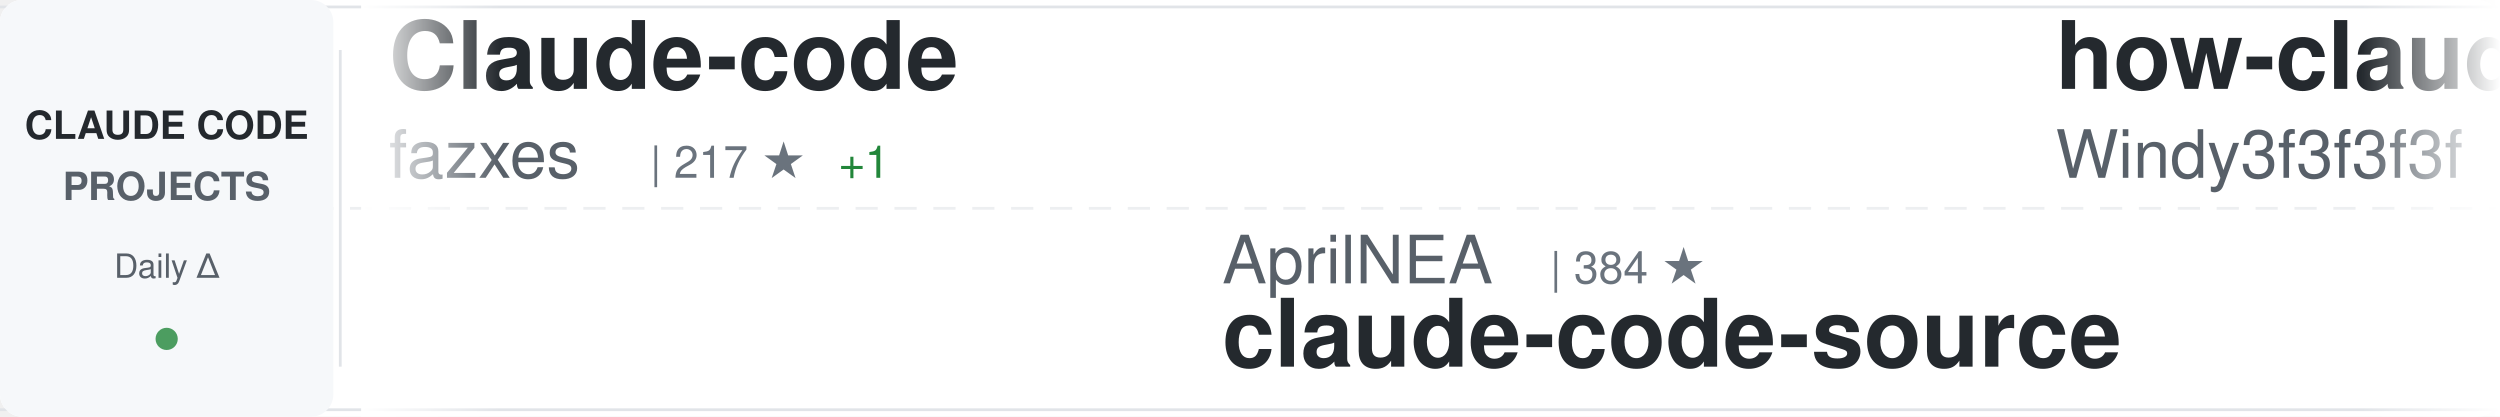
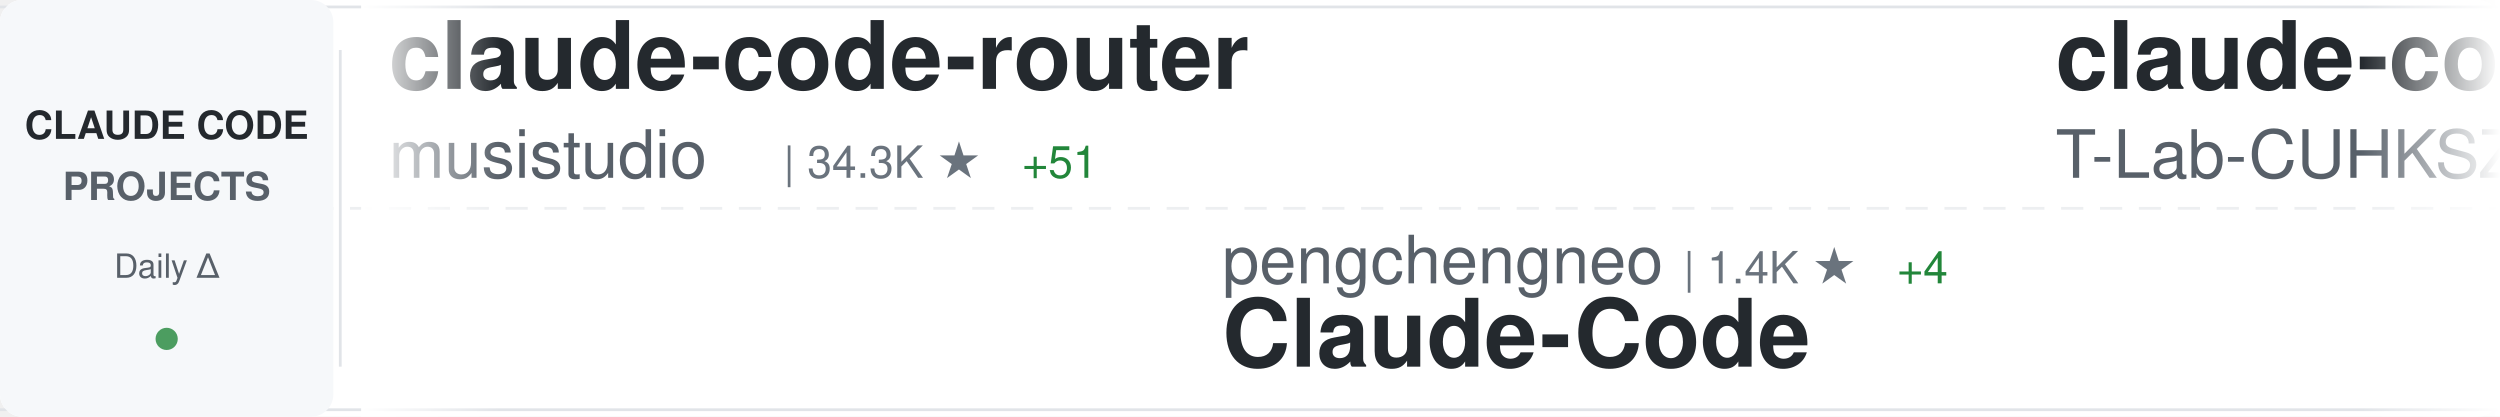
<svg xmlns="http://www.w3.org/2000/svg" width="900" height="150">
  <defs>
    <linearGradient id="awesomeLeftFade" x1="0%" y1="0%" x2="100%" y2="0%">
      <stop offset="0%" style="stop-color:#ffffff;stop-opacity:1" />
      <stop offset="100%" style="stop-color:#ffffff;stop-opacity:0" />
    </linearGradient>
    <linearGradient id="awesomeRightFade" x1="0%" y1="0%" x2="100%" y2="0%">
      <stop offset="0%" style="stop-color:#ffffff;stop-opacity:0" />
      <stop offset="100%" style="stop-color:#ffffff;stop-opacity:1" />
    </linearGradient>
  </defs>
  <rect width="900" height="150" fill="#ffffff" rx="8" />
  <rect x="0" y="2" width="900" height="1" fill="#e1e4e8" />
  <rect x="0" y="147" width="900" height="1" fill="#e1e4e8" />
  <line x1="0" y1="75" x2="900" y2="75" stroke="#e1e4e8" stroke-width="1" stroke-dasharray="8 6" opacity="0.6" />
  <rect x="0" y="0" width="120" height="150" fill="#f6f8fa" rx="8" />
  <text x="60" y="50" font-family="-apple-system, BlinkMacSystemFont, 'Segoe UI', Helvetica, Arial, sans-serif" font-size="14" font-weight="600" fill="#24292e" text-anchor="middle">CLAUDE CODE</text>
  <text x="60" y="72" font-family="-apple-system, BlinkMacSystemFont, 'Segoe UI', Helvetica, Arial, sans-serif" font-size="14" font-weight="600" fill="#586069" text-anchor="middle">PROJECTS</text>
  <text x="60" y="100" font-family="-apple-system, BlinkMacSystemFont, 'Segoe UI', Helvetica, Arial, sans-serif" font-size="12" font-weight="500" fill="#586069" text-anchor="middle">Daily Δ</text>
  <circle cx="60" cy="122" r="4" fill="#22863a" opacity="0.8" />
  <rect x="122" y="18" width="1" height="114" fill="#e1e4e8" />
  <clipPath id="awesomeTickerClip">
    <rect x="130" y="0" width="770" height="150" />
  </clipPath>
  <g clip-path="url(#awesomeTickerClip)">
    <g id="awesomeTickerItems">
      <animateTransform attributeName="transform" attributeType="XML" type="translate" from="0 0" to="-3000 0" dur="54s" repeatCount="indefinite" />
      <g transform="translate(0, 0)">
+         <text x="140" y="32" font-family="-apple-system, BlinkMacSystemFont, 'Segoe UI', Helvetica, Arial, sans-serif" font-size="34" font-weight="600" fill="#24292e">claude-code-router</text>
+         <text x="140" y="64" font-family="-apple-system, BlinkMacSystemFont, 'Segoe UI', Helvetica, Arial, sans-serif" font-size="24" font-weight="400" fill="#586069">musistudio</text>
+         <text x="282" y="64" font-family="-apple-system, BlinkMacSystemFont, 'Segoe UI', Helvetica, Arial, sans-serif" font-size="16" font-weight="500" fill="#6a737d">| 34.3K ★</text>
+         <text x="368" y="64" font-family="-apple-system, BlinkMacSystemFont, 'Segoe UI', Helvetica, Arial, sans-serif" font-size="16" font-weight="500" fill="#22863a"> +51</text>
+       </g>
+       <g transform="translate(300, 0)">
+         <text x="140" y="102" font-family="-apple-system, BlinkMacSystemFont, 'Segoe UI', Helvetica, Arial, sans-serif" font-size="24" font-weight="400" fill="#586069">pengchengneo</text>
+         <text x="306" y="102" font-family="-apple-system, BlinkMacSystemFont, 'Segoe UI', Helvetica, Arial, sans-serif" font-size="16" font-weight="500" fill="#6a737d">| 1.4K ★</text>
+         <text x="383" y="102" font-family="-apple-system, BlinkMacSystemFont, 'Segoe UI', Helvetica, Arial, sans-serif" font-size="16" font-weight="500" fill="#22863a"> +4</text>
+         <text x="140" y="132" font-family="-apple-system, BlinkMacSystemFont, 'Segoe UI', Helvetica, Arial, sans-serif" font-size="34" font-weight="600" fill="#24292e">Claude-Code</text>
+       </g>
+       <g transform="translate(600, 0)">
+         <text x="140" y="32" font-family="-apple-system, BlinkMacSystemFont, 'Segoe UI', Helvetica, Arial, sans-serif" font-size="34" font-weight="600" fill="#24292e">claude-code</text>
+         <text x="140" y="64" font-family="-apple-system, BlinkMacSystemFont, 'Segoe UI', Helvetica, Arial, sans-serif" font-size="24" font-weight="400" fill="#586069">T-Lab-CUHKSZ</text>
+         <text x="306" y="64" font-family="-apple-system, BlinkMacSystemFont, 'Segoe UI', Helvetica, Arial, sans-serif" font-size="16" font-weight="500" fill="#6a737d">| 313 ★</text>
+       </g>
+       <g transform="translate(900, 0)">
+         <text x="140" y="102" font-family="-apple-system, BlinkMacSystemFont, 'Segoe UI', Helvetica, Arial, sans-serif" font-size="24" font-weight="400" fill="#586069">isboyjc</text>
+         <text x="246" y="102" font-family="-apple-system, BlinkMacSystemFont, 'Segoe UI', Helvetica, Arial, sans-serif" font-size="16" font-weight="500" fill="#6a737d">| 156 ★</text>
+         <text x="140" y="132" font-family="-apple-system, BlinkMacSystemFont, 'Segoe UI', Helvetica, Arial, sans-serif" font-size="34" font-weight="600" fill="#24292e">claude-code</text>
+       </g>
+       <g transform="translate(1200, 0)">
+         <text x="140" y="32" font-family="-apple-system, BlinkMacSystemFont, 'Segoe UI', Helvetica, Arial, sans-serif" font-size="34" font-weight="600" fill="#24292e">claude_code_src</text>
+         <text x="140" y="64" font-family="-apple-system, BlinkMacSystemFont, 'Segoe UI', Helvetica, Arial, sans-serif" font-size="24" font-weight="400" fill="#586069">ponponon</text>
+         <text x="258" y="64" font-family="-apple-system, BlinkMacSystemFont, 'Segoe UI', Helvetica, Arial, sans-serif" font-size="16" font-weight="500" fill="#6a737d">| 2.2K ★</text>
+         <text x="335" y="64" font-family="-apple-system, BlinkMacSystemFont, 'Segoe UI', Helvetica, Arial, sans-serif" font-size="16" font-weight="500" fill="#22863a"> +2</text>
+       </g>
+       <g transform="translate(1500, 0)">
+         <text x="140" y="102" font-family="-apple-system, BlinkMacSystemFont, 'Segoe UI', Helvetica, Arial, sans-serif" font-size="24" font-weight="400" fill="#586069">zstmfhy</text>
+         <text x="246" y="102" font-family="-apple-system, BlinkMacSystemFont, 'Segoe UI', Helvetica, Arial, sans-serif" font-size="16" font-weight="500" fill="#6a737d">| 190 ★</text>
+         <text x="140" y="132" font-family="-apple-system, BlinkMacSystemFont, 'Segoe UI', Helvetica, Arial, sans-serif" font-size="34" font-weight="600" fill="#24292e">Claude-code</text>
+       </g>
+       <g transform="translate(1800, 0)">
        <text x="140" y="32" font-family="-apple-system, BlinkMacSystemFont, 'Segoe UI', Helvetica, Arial, sans-serif" font-size="34" font-weight="600" fill="#24292e">Claude-code</text>
        <text x="140" y="64" font-family="-apple-system, BlinkMacSystemFont, 'Segoe UI', Helvetica, Arial, sans-serif" font-size="24" font-weight="400" fill="#586069">fazxes</text>
        <text x="234" y="64" font-family="-apple-system, BlinkMacSystemFont, 'Segoe UI', Helvetica, Arial, sans-serif" font-size="16" font-weight="500" fill="#6a737d">| 217 ★</text>
        <text x="302" y="64" font-family="-apple-system, BlinkMacSystemFont, 'Segoe UI', Helvetica, Arial, sans-serif" font-size="16" font-weight="500" fill="#22863a"> +1</text>
      </g>
-       <g transform="translate(300, 0)">
-         <text x="140" y="102" font-family="-apple-system, BlinkMacSystemFont, 'Segoe UI', Helvetica, Arial, sans-serif" font-size="24" font-weight="400" fill="#586069">AprilNEA</text>
-         <text x="258" y="102" font-family="-apple-system, BlinkMacSystemFont, 'Segoe UI', Helvetica, Arial, sans-serif" font-size="16" font-weight="500" fill="#6a737d">| 384 ★</text>
-         <text x="140" y="132" font-family="-apple-system, BlinkMacSystemFont, 'Segoe UI', Helvetica, Arial, sans-serif" font-size="34" font-weight="600" fill="#24292e">claude-code-source</text>
-       </g>
-       <g transform="translate(600, 0)">
-         <text x="140" y="32" font-family="-apple-system, BlinkMacSystemFont, 'Segoe UI', Helvetica, Arial, sans-serif" font-size="34" font-weight="600" fill="#24292e">how-claude-code-works</text>
-         <text x="140" y="64" font-family="-apple-system, BlinkMacSystemFont, 'Segoe UI', Helvetica, Arial, sans-serif" font-size="24" font-weight="400" fill="#586069">Windy3f3f3f3f</text>
-         <text x="318" y="64" font-family="-apple-system, BlinkMacSystemFont, 'Segoe UI', Helvetica, Arial, sans-serif" font-size="16" font-weight="500" fill="#6a737d">| 2.4K ★</text>
-         <text x="395" y="64" font-family="-apple-system, BlinkMacSystemFont, 'Segoe UI', Helvetica, Arial, sans-serif" font-size="16" font-weight="500" fill="#22863a"> +8</text>
-       </g>
-       <g transform="translate(900, 0)">
-         <text x="140" y="102" font-family="-apple-system, BlinkMacSystemFont, 'Segoe UI', Helvetica, Arial, sans-serif" font-size="24" font-weight="400" fill="#586069">ponponon</text>
-         <text x="258" y="102" font-family="-apple-system, BlinkMacSystemFont, 'Segoe UI', Helvetica, Arial, sans-serif" font-size="16" font-weight="500" fill="#6a737d">| 2.2K ★</text>
-         <text x="335" y="102" font-family="-apple-system, BlinkMacSystemFont, 'Segoe UI', Helvetica, Arial, sans-serif" font-size="16" font-weight="500" fill="#22863a"> +1</text>
-         <text x="140" y="132" font-family="-apple-system, BlinkMacSystemFont, 'Segoe UI', Helvetica, Arial, sans-serif" font-size="34" font-weight="600" fill="#24292e">claude_code_src</text>
-       </g>
-       <g transform="translate(1200, 0)">
-         <text x="140" y="32" font-family="-apple-system, BlinkMacSystemFont, 'Segoe UI', Helvetica, Arial, sans-serif" font-size="34" font-weight="600" fill="#24292e">oh-my-claudecode</text>
-         <text x="140" y="64" font-family="-apple-system, BlinkMacSystemFont, 'Segoe UI', Helvetica, Arial, sans-serif" font-size="24" font-weight="400" fill="#586069">Yeachan-Heo</text>
-         <text x="294" y="64" font-family="-apple-system, BlinkMacSystemFont, 'Segoe UI', Helvetica, Arial, sans-serif" font-size="16" font-weight="500" fill="#6a737d">| 34.7K ★</text>
-         <text x="380" y="64" font-family="-apple-system, BlinkMacSystemFont, 'Segoe UI', Helvetica, Arial, sans-serif" font-size="16" font-weight="500" fill="#22863a"> +83</text>
-       </g>
-       <g transform="translate(1500, 0)">
-         <text x="140" y="102" font-family="-apple-system, BlinkMacSystemFont, 'Segoe UI', Helvetica, Arial, sans-serif" font-size="24" font-weight="400" fill="#586069">Piebald-AI</text>
-         <text x="282" y="102" font-family="-apple-system, BlinkMacSystemFont, 'Segoe UI', Helvetica, Arial, sans-serif" font-size="16" font-weight="500" fill="#6a737d">| 10.5K ★</text>
-         <text x="368" y="102" font-family="-apple-system, BlinkMacSystemFont, 'Segoe UI', Helvetica, Arial, sans-serif" font-size="16" font-weight="500" fill="#22863a"> +31</text>
-         <text x="140" y="132" font-family="-apple-system, BlinkMacSystemFont, 'Segoe UI', Helvetica, Arial, sans-serif" font-size="34" font-weight="600" fill="#24292e">claude-code-system-promp...</text>
-       </g>
-       <g transform="translate(1800, 0)">
-         <text x="140" y="32" font-family="-apple-system, BlinkMacSystemFont, 'Segoe UI', Helvetica, Arial, sans-serif" font-size="34" font-weight="600" fill="#24292e">claude-code-templates</text>
-         <text x="140" y="64" font-family="-apple-system, BlinkMacSystemFont, 'Segoe UI', Helvetica, Arial, sans-serif" font-size="24" font-weight="400" fill="#586069">davila7</text>
-         <text x="246" y="64" font-family="-apple-system, BlinkMacSystemFont, 'Segoe UI', Helvetica, Arial, sans-serif" font-size="16" font-weight="500" fill="#6a737d">| 27.5K ★</text>
-         <text x="332" y="64" font-family="-apple-system, BlinkMacSystemFont, 'Segoe UI', Helvetica, Arial, sans-serif" font-size="16" font-weight="500" fill="#22863a"> +31</text>
-       </g>
      <g transform="translate(2100, 0)">
-         <text x="140" y="102" font-family="-apple-system, BlinkMacSystemFont, 'Segoe UI', Helvetica, Arial, sans-serif" font-size="24" font-weight="400" fill="#586069">sugyan</text>
-         <text x="234" y="102" font-family="-apple-system, BlinkMacSystemFont, 'Segoe UI', Helvetica, Arial, sans-serif" font-size="16" font-weight="500" fill="#6a737d">| 1.1K ★</text>
-         <text x="140" y="132" font-family="-apple-system, BlinkMacSystemFont, 'Segoe UI', Helvetica, Arial, sans-serif" font-size="34" font-weight="600" fill="#24292e">claude-code-webui</text>
+         <text x="140" y="102" font-family="-apple-system, BlinkMacSystemFont, 'Segoe UI', Helvetica, Arial, sans-serif" font-size="24" font-weight="400" fill="#586069">Alishahryar1</text>
+         <text x="306" y="102" font-family="-apple-system, BlinkMacSystemFont, 'Segoe UI', Helvetica, Arial, sans-serif" font-size="16" font-weight="500" fill="#6a737d">| 29.0K ★</text>
+         <text x="392" y="102" font-family="-apple-system, BlinkMacSystemFont, 'Segoe UI', Helvetica, Arial, sans-serif" font-size="16" font-weight="500" fill="#22863a"> +549</text>
+         <text x="140" y="132" font-family="-apple-system, BlinkMacSystemFont, 'Segoe UI', Helvetica, Arial, sans-serif" font-size="34" font-weight="600" fill="#24292e">free-claude-code</text>
      </g>
      <g transform="translate(2400, 0)">
-         <text x="140" y="32" font-family="-apple-system, BlinkMacSystemFont, 'Segoe UI', Helvetica, Arial, sans-serif" font-size="34" font-weight="600" fill="#24292e">claude-code-hub</text>
-         <text x="140" y="64" font-family="-apple-system, BlinkMacSystemFont, 'Segoe UI', Helvetica, Arial, sans-serif" font-size="24" font-weight="400" fill="#586069">ding113</text>
-         <text x="246" y="64" font-family="-apple-system, BlinkMacSystemFont, 'Segoe UI', Helvetica, Arial, sans-serif" font-size="16" font-weight="500" fill="#6a737d">| 2.9K ★</text>
-         <text x="323" y="64" font-family="-apple-system, BlinkMacSystemFont, 'Segoe UI', Helvetica, Arial, sans-serif" font-size="16" font-weight="500" fill="#22863a"> +5</text>
+         <text x="140" y="32" font-family="-apple-system, BlinkMacSystemFont, 'Segoe UI', Helvetica, Arial, sans-serif" font-size="34" font-weight="600" fill="#24292e">claude-code-proxy</text>
+         <text x="140" y="64" font-family="-apple-system, BlinkMacSystemFont, 'Segoe UI', Helvetica, Arial, sans-serif" font-size="24" font-weight="400" fill="#586069">1rgs</text>
+         <text x="210" y="64" font-family="-apple-system, BlinkMacSystemFont, 'Segoe UI', Helvetica, Arial, sans-serif" font-size="16" font-weight="500" fill="#6a737d">| 3.6K ★</text>
+         <text x="287" y="64" font-family="-apple-system, BlinkMacSystemFont, 'Segoe UI', Helvetica, Arial, sans-serif" font-size="16" font-weight="500" fill="#22863a"> +4</text>
      </g>
      <g transform="translate(2700, 0)">
-         <text x="140" y="102" font-family="-apple-system, BlinkMacSystemFont, 'Segoe UI', Helvetica, Arial, sans-serif" font-size="24" font-weight="400" fill="#586069">AICoderTudou</text>
-         <text x="306" y="102" font-family="-apple-system, BlinkMacSystemFont, 'Segoe UI', Helvetica, Arial, sans-serif" font-size="16" font-weight="500" fill="#6a737d">| 501 ★</text>
-         <text x="140" y="132" font-family="-apple-system, BlinkMacSystemFont, 'Segoe UI', Helvetica, Arial, sans-serif" font-size="34" font-weight="600" fill="#24292e">claude-code-tudou</text>
+         <text x="140" y="102" font-family="-apple-system, BlinkMacSystemFont, 'Segoe UI', Helvetica, Arial, sans-serif" font-size="24" font-weight="400" fill="#586069">VineeTagarwaL-code</text>
+         <text x="378" y="102" font-family="-apple-system, BlinkMacSystemFont, 'Segoe UI', Helvetica, Arial, sans-serif" font-size="16" font-weight="500" fill="#6a737d">| 275 ★</text>
+         <text x="140" y="132" font-family="-apple-system, BlinkMacSystemFont, 'Segoe UI', Helvetica, Arial, sans-serif" font-size="34" font-weight="600" fill="#24292e">claude-code</text>
      </g>
      <g transform="translate(3000, 0)">
-         <text x="140" y="32" font-family="-apple-system, BlinkMacSystemFont, 'Segoe UI', Helvetica, Arial, sans-serif" font-size="34" font-weight="600" fill="#24292e">Claude-code</text>
-         <text x="140" y="64" font-family="-apple-system, BlinkMacSystemFont, 'Segoe UI', Helvetica, Arial, sans-serif" font-size="24" font-weight="400" fill="#586069">fazxes</text>
-         <text x="234" y="64" font-family="-apple-system, BlinkMacSystemFont, 'Segoe UI', Helvetica, Arial, sans-serif" font-size="16" font-weight="500" fill="#6a737d">| 217 ★</text>
-         <text x="302" y="64" font-family="-apple-system, BlinkMacSystemFont, 'Segoe UI', Helvetica, Arial, sans-serif" font-size="16" font-weight="500" fill="#22863a"> +1</text>
+         <text x="140" y="32" font-family="-apple-system, BlinkMacSystemFont, 'Segoe UI', Helvetica, Arial, sans-serif" font-size="34" font-weight="600" fill="#24292e">claude-code-router</text>
+         <text x="140" y="64" font-family="-apple-system, BlinkMacSystemFont, 'Segoe UI', Helvetica, Arial, sans-serif" font-size="24" font-weight="400" fill="#586069">musistudio</text>
+         <text x="282" y="64" font-family="-apple-system, BlinkMacSystemFont, 'Segoe UI', Helvetica, Arial, sans-serif" font-size="16" font-weight="500" fill="#6a737d">| 34.3K ★</text>
+         <text x="368" y="64" font-family="-apple-system, BlinkMacSystemFont, 'Segoe UI', Helvetica, Arial, sans-serif" font-size="16" font-weight="500" fill="#22863a"> +51</text>
      </g>
      <g transform="translate(3300, 0)">
-         <text x="140" y="102" font-family="-apple-system, BlinkMacSystemFont, 'Segoe UI', Helvetica, Arial, sans-serif" font-size="24" font-weight="400" fill="#586069">AprilNEA</text>
-         <text x="258" y="102" font-family="-apple-system, BlinkMacSystemFont, 'Segoe UI', Helvetica, Arial, sans-serif" font-size="16" font-weight="500" fill="#6a737d">| 384 ★</text>
-         <text x="140" y="132" font-family="-apple-system, BlinkMacSystemFont, 'Segoe UI', Helvetica, Arial, sans-serif" font-size="34" font-weight="600" fill="#24292e">claude-code-source</text>
+         <text x="140" y="102" font-family="-apple-system, BlinkMacSystemFont, 'Segoe UI', Helvetica, Arial, sans-serif" font-size="24" font-weight="400" fill="#586069">pengchengneo</text>
+         <text x="306" y="102" font-family="-apple-system, BlinkMacSystemFont, 'Segoe UI', Helvetica, Arial, sans-serif" font-size="16" font-weight="500" fill="#6a737d">| 1.4K ★</text>
+         <text x="383" y="102" font-family="-apple-system, BlinkMacSystemFont, 'Segoe UI', Helvetica, Arial, sans-serif" font-size="16" font-weight="500" fill="#22863a"> +4</text>
+         <text x="140" y="132" font-family="-apple-system, BlinkMacSystemFont, 'Segoe UI', Helvetica, Arial, sans-serif" font-size="34" font-weight="600" fill="#24292e">Claude-Code</text>
      </g>
      <g transform="translate(3600, 0)">
-         <text x="140" y="32" font-family="-apple-system, BlinkMacSystemFont, 'Segoe UI', Helvetica, Arial, sans-serif" font-size="34" font-weight="600" fill="#24292e">how-claude-code-works</text>
-         <text x="140" y="64" font-family="-apple-system, BlinkMacSystemFont, 'Segoe UI', Helvetica, Arial, sans-serif" font-size="24" font-weight="400" fill="#586069">Windy3f3f3f3f</text>
-         <text x="318" y="64" font-family="-apple-system, BlinkMacSystemFont, 'Segoe UI', Helvetica, Arial, sans-serif" font-size="16" font-weight="500" fill="#6a737d">| 2.4K ★</text>
-         <text x="395" y="64" font-family="-apple-system, BlinkMacSystemFont, 'Segoe UI', Helvetica, Arial, sans-serif" font-size="16" font-weight="500" fill="#22863a"> +8</text>
+         <text x="140" y="32" font-family="-apple-system, BlinkMacSystemFont, 'Segoe UI', Helvetica, Arial, sans-serif" font-size="34" font-weight="600" fill="#24292e">claude-code</text>
+         <text x="140" y="64" font-family="-apple-system, BlinkMacSystemFont, 'Segoe UI', Helvetica, Arial, sans-serif" font-size="24" font-weight="400" fill="#586069">T-Lab-CUHKSZ</text>
+         <text x="306" y="64" font-family="-apple-system, BlinkMacSystemFont, 'Segoe UI', Helvetica, Arial, sans-serif" font-size="16" font-weight="500" fill="#6a737d">| 313 ★</text>
      </g>
      <g transform="translate(3900, 0)">
-         <text x="140" y="102" font-family="-apple-system, BlinkMacSystemFont, 'Segoe UI', Helvetica, Arial, sans-serif" font-size="24" font-weight="400" fill="#586069">ponponon</text>
-         <text x="258" y="102" font-family="-apple-system, BlinkMacSystemFont, 'Segoe UI', Helvetica, Arial, sans-serif" font-size="16" font-weight="500" fill="#6a737d">| 2.2K ★</text>
-         <text x="335" y="102" font-family="-apple-system, BlinkMacSystemFont, 'Segoe UI', Helvetica, Arial, sans-serif" font-size="16" font-weight="500" fill="#22863a"> +1</text>
-         <text x="140" y="132" font-family="-apple-system, BlinkMacSystemFont, 'Segoe UI', Helvetica, Arial, sans-serif" font-size="34" font-weight="600" fill="#24292e">claude_code_src</text>
+         <text x="140" y="102" font-family="-apple-system, BlinkMacSystemFont, 'Segoe UI', Helvetica, Arial, sans-serif" font-size="24" font-weight="400" fill="#586069">isboyjc</text>
+         <text x="246" y="102" font-family="-apple-system, BlinkMacSystemFont, 'Segoe UI', Helvetica, Arial, sans-serif" font-size="16" font-weight="500" fill="#6a737d">| 156 ★</text>
+         <text x="140" y="132" font-family="-apple-system, BlinkMacSystemFont, 'Segoe UI', Helvetica, Arial, sans-serif" font-size="34" font-weight="600" fill="#24292e">claude-code</text>
      </g>
    </g>
  </g>
  <rect x="130" y="0" width="50" height="150" fill="url(#awesomeLeftFade)" />
  <rect x="850" y="0" width="50" height="150" fill="url(#awesomeRightFade)" />
</svg>
